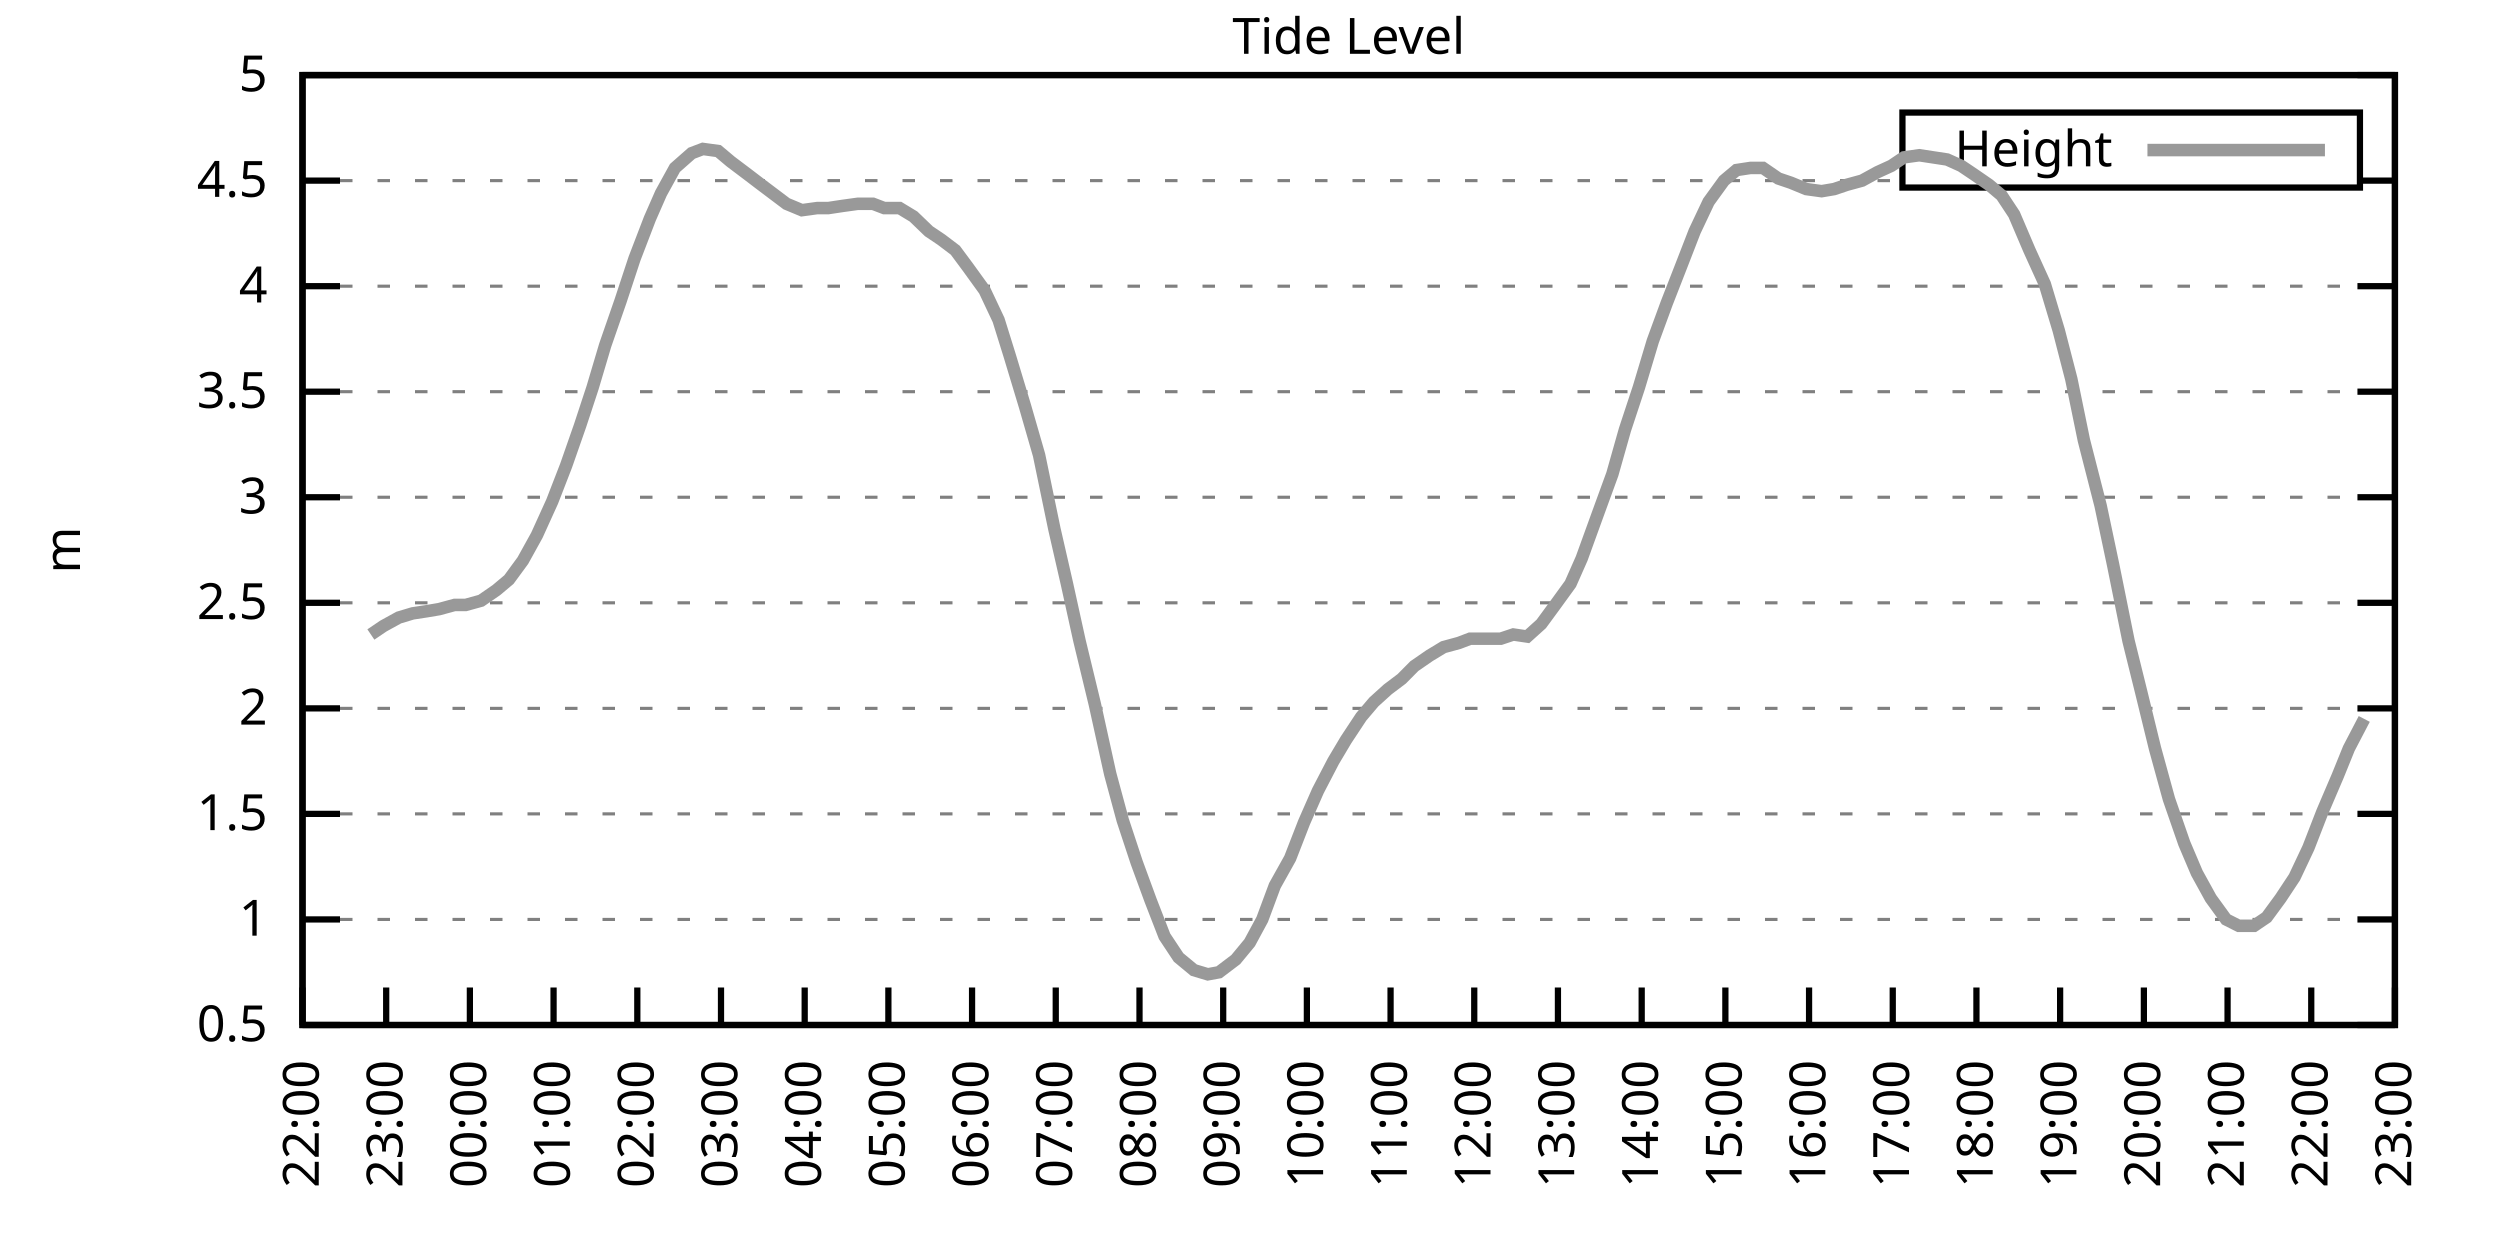
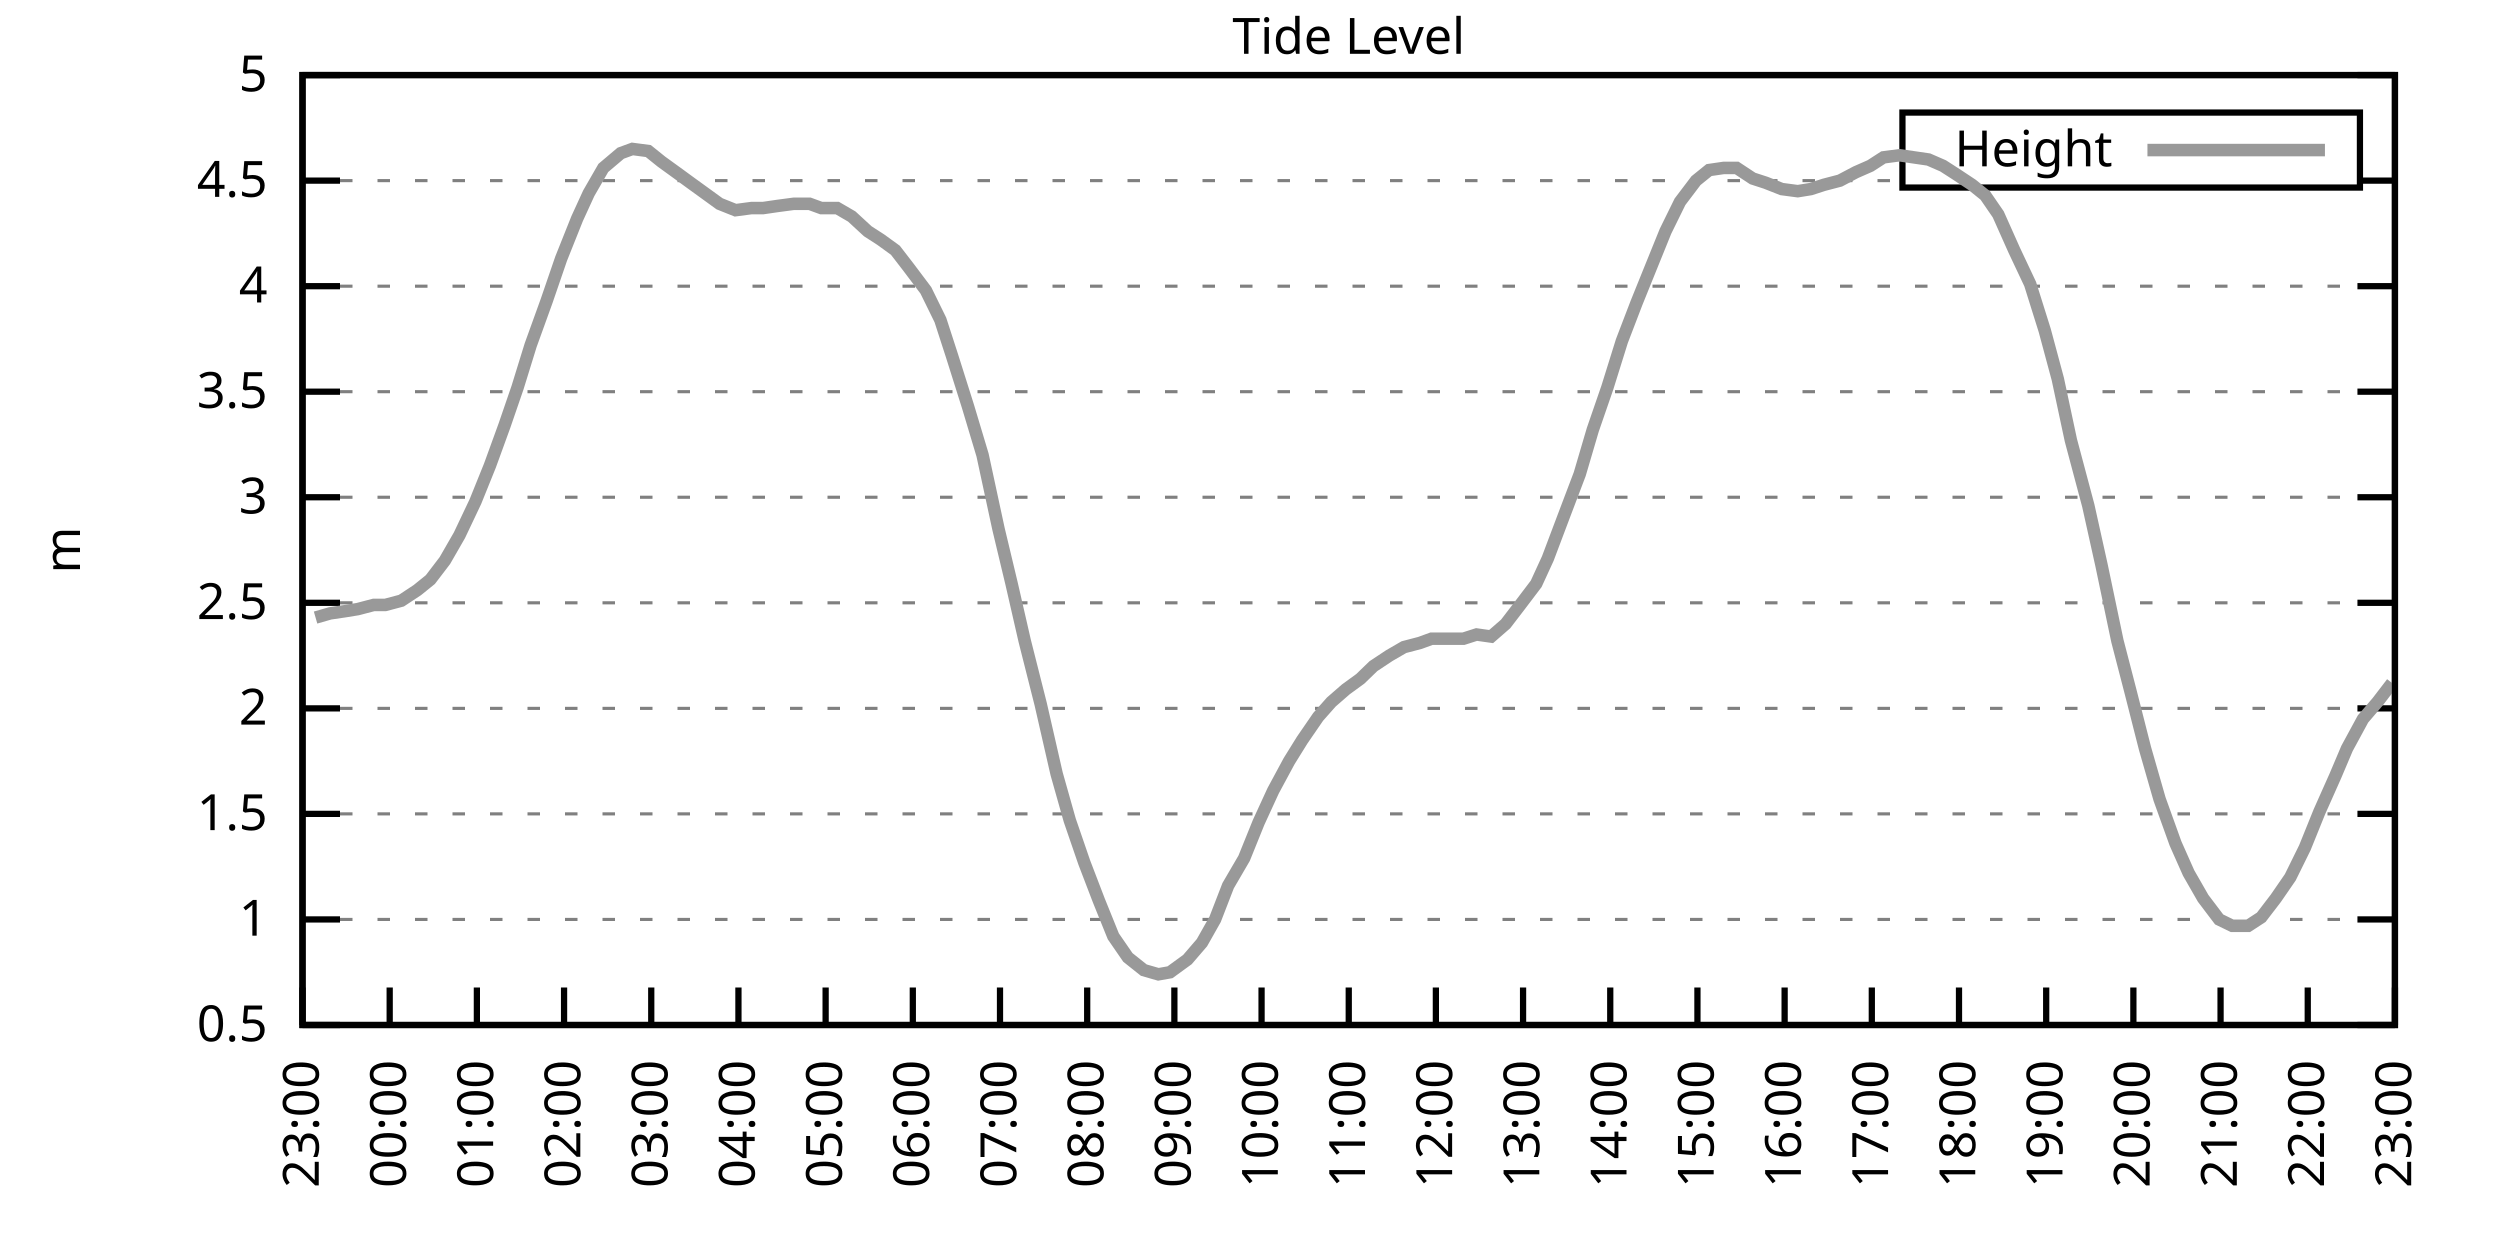
<svg xmlns="http://www.w3.org/2000/svg" xmlns:xlink="http://www.w3.org/1999/xlink" width="400" height="200" viewBox="0 0 400 200">
  <g id="gnuplot_canvas">
    <rect x="0" y="0" width="400" height="200" fill="none" />
    <defs>
      <circle id="gpDot" r="0.5" stroke-width="0.5" stroke="currentColor" />
      <path id="gpPt0" stroke-width="0.333" stroke="currentColor" d="M-1,0 h2 M0,-1 v2" />
      <path id="gpPt1" stroke-width="0.333" stroke="currentColor" d="M-1,-1 L1,1 M1,-1 L-1,1" />
      <path id="gpPt2" stroke-width="0.333" stroke="currentColor" d="M-1,0 L1,0 M0,-1 L0,1 M-1,-1 L1,1 M-1,1 L1,-1" />
      <rect id="gpPt3" stroke-width="0.333" stroke="currentColor" x="-1" y="-1" width="2" height="2" />
      <rect id="gpPt4" stroke-width="0.333" stroke="currentColor" fill="currentColor" x="-1" y="-1" width="2" height="2" />
      <circle id="gpPt5" stroke-width="0.333" stroke="currentColor" cx="0" cy="0" r="1" />
      <use xlink:href="#gpPt5" id="gpPt6" fill="currentColor" stroke="none" />
      <path id="gpPt7" stroke-width="0.333" stroke="currentColor" d="M0,-1.33 L-1.33,0.67 L1.33,0.67 z" />
      <use xlink:href="#gpPt7" id="gpPt8" fill="currentColor" stroke="none" />
      <use xlink:href="#gpPt7" id="gpPt9" stroke="currentColor" transform="rotate(180)" />
      <use xlink:href="#gpPt9" id="gpPt10" fill="currentColor" stroke="none" />
      <use xlink:href="#gpPt3" id="gpPt11" stroke="currentColor" transform="rotate(45)" />
      <use xlink:href="#gpPt11" id="gpPt12" fill="currentColor" stroke="none" />
      <path id="gpPt13" stroke-width="0.333" stroke="currentColor" d="M0,1.330 L1.265,0.411 L0.782,-1.067 L-0.782,-1.076 L-1.265,0.411 z" />
      <use xlink:href="#gpPt13" id="gpPt14" fill="currentColor" stroke="none" />
      <filter id="textbox" filterUnits="objectBoundingBox" x="0" y="0" height="1" width="1">
        <feFlood flood-color="white" flood-opacity="1" result="bgnd" />
        <feComposite in="SourceGraphic" in2="bgnd" operator="atop" />
      </filter>
      <filter id="greybox" filterUnits="objectBoundingBox" x="0" y="0" height="1" width="1">
        <feFlood flood-color="lightgrey" flood-opacity="1" result="grey" />
        <feComposite in="SourceGraphic" in2="grey" operator="atop" />
      </filter>
    </defs>
    <g fill="none" color="white" stroke="currentColor" stroke-width="1.00" stroke-linecap="butt" stroke-linejoin="miter">
</g>
    <g fill="none" color="black" stroke="currentColor" stroke-width="1.00" stroke-linecap="butt" stroke-linejoin="miter">
      <g stroke="none" shape-rendering="crispEdges">
        <polygon fill="rgb(255, 255, 255)" points="48.40,164.00 383.18,164.00 383.18,12.02 48.40,12.02 " />
      </g>
    </g>
    <g fill="none" color="black" stroke="currentColor" stroke-width="1.00" stroke-linecap="butt" stroke-linejoin="miter">
</g>
    <g fill="none" color="black" stroke="black" stroke-width="0.50" stroke-linecap="butt" stroke-linejoin="miter">
</g>
    <g fill="none" color="gray" stroke="currentColor" stroke-width="0.50" stroke-linecap="butt" stroke-linejoin="miter">
      <path stroke="gray" stroke-dasharray="2,4" class="gridline" d="M48.40,164.00 L383.19,164.00  " />
    </g>
    <g fill="none" color="gray" stroke="gray" stroke-width="1.00" stroke-linecap="butt" stroke-linejoin="miter">
</g>
    <g fill="none" color="black" stroke="currentColor" stroke-width="1.00" stroke-linecap="butt" stroke-linejoin="miter">
      <path stroke="black" d="M48.40,164.00 L54.40,164.00 M383.19,164.00 L377.19,164.00  " />
      <g transform="translate(42.80,166.60)" stroke="none" fill="black" font-family="Sans" font-size="8.00" text-anchor="end">
        <text>
          <tspan font-family="Sans"> 0.5</tspan>
        </text>
      </g>
    </g>
    <g fill="none" color="black" stroke="currentColor" stroke-width="1.00" stroke-linecap="butt" stroke-linejoin="miter">
</g>
    <g fill="none" color="black" stroke="black" stroke-width="0.50" stroke-linecap="butt" stroke-linejoin="miter">
</g>
    <g fill="none" color="gray" stroke="currentColor" stroke-width="0.50" stroke-linecap="butt" stroke-linejoin="miter">
      <path stroke="gray" stroke-dasharray="2,4" class="gridline" d="M48.40,147.11 L383.19,147.11  " />
    </g>
    <g fill="none" color="gray" stroke="gray" stroke-width="1.00" stroke-linecap="butt" stroke-linejoin="miter">
</g>
    <g fill="none" color="black" stroke="currentColor" stroke-width="1.00" stroke-linecap="butt" stroke-linejoin="miter">
      <path stroke="black" d="M48.40,147.11 L54.40,147.11 M383.19,147.11 L377.19,147.11  " />
      <g transform="translate(42.80,149.71)" stroke="none" fill="black" font-family="Sans" font-size="8.00" text-anchor="end">
        <text>
          <tspan font-family="Sans"> 1</tspan>
        </text>
      </g>
    </g>
    <g fill="none" color="black" stroke="currentColor" stroke-width="1.00" stroke-linecap="butt" stroke-linejoin="miter">
</g>
    <g fill="none" color="black" stroke="black" stroke-width="0.50" stroke-linecap="butt" stroke-linejoin="miter">
</g>
    <g fill="none" color="gray" stroke="currentColor" stroke-width="0.50" stroke-linecap="butt" stroke-linejoin="miter">
      <path stroke="gray" stroke-dasharray="2,4" class="gridline" d="M48.40,130.22 L383.19,130.22  " />
    </g>
    <g fill="none" color="gray" stroke="gray" stroke-width="1.00" stroke-linecap="butt" stroke-linejoin="miter">
</g>
    <g fill="none" color="black" stroke="currentColor" stroke-width="1.00" stroke-linecap="butt" stroke-linejoin="miter">
      <path stroke="black" d="M48.40,130.22 L54.40,130.22 M383.19,130.22 L377.19,130.22  " />
      <g transform="translate(42.80,132.82)" stroke="none" fill="black" font-family="Sans" font-size="8.00" text-anchor="end">
        <text>
          <tspan font-family="Sans"> 1.5</tspan>
        </text>
      </g>
    </g>
    <g fill="none" color="black" stroke="currentColor" stroke-width="1.00" stroke-linecap="butt" stroke-linejoin="miter">
</g>
    <g fill="none" color="black" stroke="black" stroke-width="0.50" stroke-linecap="butt" stroke-linejoin="miter">
</g>
    <g fill="none" color="gray" stroke="currentColor" stroke-width="0.50" stroke-linecap="butt" stroke-linejoin="miter">
      <path stroke="gray" stroke-dasharray="2,4" class="gridline" d="M48.40,113.34 L383.19,113.34  " />
    </g>
    <g fill="none" color="gray" stroke="gray" stroke-width="1.00" stroke-linecap="butt" stroke-linejoin="miter">
</g>
    <g fill="none" color="black" stroke="currentColor" stroke-width="1.00" stroke-linecap="butt" stroke-linejoin="miter">
      <path stroke="black" d="M48.40,113.34 L54.40,113.34 M383.19,113.34 L377.19,113.34  " />
      <g transform="translate(42.80,115.94)" stroke="none" fill="black" font-family="Sans" font-size="8.00" text-anchor="end">
        <text>
          <tspan font-family="Sans"> 2</tspan>
        </text>
      </g>
    </g>
    <g fill="none" color="black" stroke="currentColor" stroke-width="1.00" stroke-linecap="butt" stroke-linejoin="miter">
</g>
    <g fill="none" color="black" stroke="black" stroke-width="0.50" stroke-linecap="butt" stroke-linejoin="miter">
</g>
    <g fill="none" color="gray" stroke="currentColor" stroke-width="0.50" stroke-linecap="butt" stroke-linejoin="miter">
      <path stroke="gray" stroke-dasharray="2,4" class="gridline" d="M48.40,96.45 L383.19,96.45  " />
    </g>
    <g fill="none" color="gray" stroke="gray" stroke-width="1.00" stroke-linecap="butt" stroke-linejoin="miter">
</g>
    <g fill="none" color="black" stroke="currentColor" stroke-width="1.00" stroke-linecap="butt" stroke-linejoin="miter">
      <path stroke="black" d="M48.40,96.45 L54.40,96.45 M383.19,96.45 L377.19,96.45  " />
      <g transform="translate(42.80,99.05)" stroke="none" fill="black" font-family="Sans" font-size="8.00" text-anchor="end">
        <text>
          <tspan font-family="Sans"> 2.5</tspan>
        </text>
      </g>
    </g>
    <g fill="none" color="black" stroke="currentColor" stroke-width="1.00" stroke-linecap="butt" stroke-linejoin="miter">
</g>
    <g fill="none" color="black" stroke="black" stroke-width="0.50" stroke-linecap="butt" stroke-linejoin="miter">
</g>
    <g fill="none" color="gray" stroke="currentColor" stroke-width="0.50" stroke-linecap="butt" stroke-linejoin="miter">
      <path stroke="gray" stroke-dasharray="2,4" class="gridline" d="M48.40,79.56 L383.19,79.56  " />
    </g>
    <g fill="none" color="gray" stroke="gray" stroke-width="1.00" stroke-linecap="butt" stroke-linejoin="miter">
</g>
    <g fill="none" color="black" stroke="currentColor" stroke-width="1.00" stroke-linecap="butt" stroke-linejoin="miter">
      <path stroke="black" d="M48.40,79.56 L54.40,79.56 M383.19,79.56 L377.19,79.56  " />
      <g transform="translate(42.80,82.16)" stroke="none" fill="black" font-family="Sans" font-size="8.00" text-anchor="end">
        <text>
          <tspan font-family="Sans"> 3</tspan>
        </text>
      </g>
    </g>
    <g fill="none" color="black" stroke="currentColor" stroke-width="1.00" stroke-linecap="butt" stroke-linejoin="miter">
</g>
    <g fill="none" color="black" stroke="black" stroke-width="0.50" stroke-linecap="butt" stroke-linejoin="miter">
</g>
    <g fill="none" color="gray" stroke="currentColor" stroke-width="0.50" stroke-linecap="butt" stroke-linejoin="miter">
      <path stroke="gray" stroke-dasharray="2,4" class="gridline" d="M48.40,62.67 L383.19,62.67  " />
    </g>
    <g fill="none" color="gray" stroke="gray" stroke-width="1.00" stroke-linecap="butt" stroke-linejoin="miter">
</g>
    <g fill="none" color="black" stroke="currentColor" stroke-width="1.00" stroke-linecap="butt" stroke-linejoin="miter">
      <path stroke="black" d="M48.40,62.67 L54.40,62.67 M383.19,62.67 L377.19,62.67  " />
      <g transform="translate(42.80,65.27)" stroke="none" fill="black" font-family="Sans" font-size="8.00" text-anchor="end">
        <text>
          <tspan font-family="Sans"> 3.5</tspan>
        </text>
      </g>
    </g>
    <g fill="none" color="black" stroke="currentColor" stroke-width="1.00" stroke-linecap="butt" stroke-linejoin="miter">
</g>
    <g fill="none" color="black" stroke="black" stroke-width="0.50" stroke-linecap="butt" stroke-linejoin="miter">
</g>
    <g fill="none" color="gray" stroke="currentColor" stroke-width="0.50" stroke-linecap="butt" stroke-linejoin="miter">
      <path stroke="gray" stroke-dasharray="2,4" class="gridline" d="M48.40,45.79 L383.19,45.79  " />
    </g>
    <g fill="none" color="gray" stroke="gray" stroke-width="1.00" stroke-linecap="butt" stroke-linejoin="miter">
</g>
    <g fill="none" color="black" stroke="currentColor" stroke-width="1.00" stroke-linecap="butt" stroke-linejoin="miter">
      <path stroke="black" d="M48.40,45.79 L54.40,45.79 M383.19,45.79 L377.19,45.79  " />
      <g transform="translate(42.80,48.39)" stroke="none" fill="black" font-family="Sans" font-size="8.00" text-anchor="end">
        <text>
          <tspan font-family="Sans"> 4</tspan>
        </text>
      </g>
    </g>
    <g fill="none" color="black" stroke="currentColor" stroke-width="1.00" stroke-linecap="butt" stroke-linejoin="miter">
</g>
    <g fill="none" color="black" stroke="black" stroke-width="0.50" stroke-linecap="butt" stroke-linejoin="miter">
</g>
    <g fill="none" color="gray" stroke="currentColor" stroke-width="0.50" stroke-linecap="butt" stroke-linejoin="miter">
      <path stroke="gray" stroke-dasharray="2,4" class="gridline" d="M48.40,28.90 L304.39,28.90 M377.59,28.90 L383.19,28.90  " />
    </g>
    <g fill="none" color="gray" stroke="gray" stroke-width="1.00" stroke-linecap="butt" stroke-linejoin="miter">
</g>
    <g fill="none" color="black" stroke="currentColor" stroke-width="1.00" stroke-linecap="butt" stroke-linejoin="miter">
      <path stroke="black" d="M48.40,28.90 L54.40,28.90 M383.19,28.90 L377.19,28.90  " />
      <g transform="translate(42.80,31.50)" stroke="none" fill="black" font-family="Sans" font-size="8.00" text-anchor="end">
        <text>
          <tspan font-family="Sans"> 4.5</tspan>
        </text>
      </g>
    </g>
    <g fill="none" color="black" stroke="currentColor" stroke-width="1.00" stroke-linecap="butt" stroke-linejoin="miter">
</g>
    <g fill="none" color="black" stroke="black" stroke-width="0.50" stroke-linecap="butt" stroke-linejoin="miter">
</g>
    <g fill="none" color="gray" stroke="currentColor" stroke-width="0.50" stroke-linecap="butt" stroke-linejoin="miter">
      <path stroke="gray" stroke-dasharray="2,4" class="gridline" d="M48.40,12.01 L383.19,12.01  " />
    </g>
    <g fill="none" color="gray" stroke="gray" stroke-width="1.00" stroke-linecap="butt" stroke-linejoin="miter">
</g>
    <g fill="none" color="black" stroke="currentColor" stroke-width="1.00" stroke-linecap="butt" stroke-linejoin="miter">
      <path stroke="black" d="M48.40,12.01 L54.40,12.01 M383.19,12.01 L377.19,12.01  " />
      <g transform="translate(42.80,14.61)" stroke="none" fill="black" font-family="Sans" font-size="8.00" text-anchor="end">
        <text>
          <tspan font-family="Sans"> 5</tspan>
        </text>
      </g>
    </g>
    <g fill="none" color="black" stroke="currentColor" stroke-width="1.00" stroke-linecap="butt" stroke-linejoin="miter">
      <path stroke="black" d="M48.40,164.00 L48.40,158.00  " />
      <g transform="translate(51.00,169.60) rotate(270.00)" stroke="none" fill="black" font-family="Sans" font-size="8.00" text-anchor="end">
        <text>
-           <tspan font-family="Sans">22:00</tspan>
-         </text>
-       </g>
-     </g>
-     <g fill="none" color="black" stroke="currentColor" stroke-width="1.00" stroke-linecap="butt" stroke-linejoin="miter">
-       <path stroke="black" d="M61.79,164.00 L61.79,158.00  " />
-       <g transform="translate(64.39,169.60) rotate(270.00)" stroke="none" fill="black" font-family="Sans" font-size="8.00" text-anchor="end">
-         <text>
          <tspan font-family="Sans">23:00</tspan>
        </text>
      </g>
    </g>
    <g fill="none" color="black" stroke="currentColor" stroke-width="1.00" stroke-linecap="butt" stroke-linejoin="miter">
-       <path stroke="black" d="M75.18,164.00 L75.18,158.00  " />
-       <g transform="translate(77.78,169.60) rotate(270.00)" stroke="none" fill="black" font-family="Sans" font-size="8.00" text-anchor="end">
+       <path stroke="black" d="M62.35,164.00 L62.35,158.00  " />
+       <g transform="translate(64.95,169.60) rotate(270.00)" stroke="none" fill="black" font-family="Sans" font-size="8.00" text-anchor="end">
        <text>
          <tspan font-family="Sans">00:00</tspan>
        </text>
      </g>
    </g>
    <g fill="none" color="black" stroke="currentColor" stroke-width="1.00" stroke-linecap="butt" stroke-linejoin="miter">
-       <path stroke="black" d="M88.57,164.00 L88.57,158.00  " />
-       <g transform="translate(91.17,169.60) rotate(270.00)" stroke="none" fill="black" font-family="Sans" font-size="8.00" text-anchor="end">
+       <path stroke="black" d="M76.30,164.00 L76.30,158.00  " />
+       <g transform="translate(78.90,169.60) rotate(270.00)" stroke="none" fill="black" font-family="Sans" font-size="8.00" text-anchor="end">
        <text>
          <tspan font-family="Sans">01:00</tspan>
        </text>
      </g>
    </g>
    <g fill="none" color="black" stroke="currentColor" stroke-width="1.00" stroke-linecap="butt" stroke-linejoin="miter">
-       <path stroke="black" d="M101.97,164.00 L101.97,158.00  " />
-       <g transform="translate(104.57,169.60) rotate(270.00)" stroke="none" fill="black" font-family="Sans" font-size="8.00" text-anchor="end">
+       <path stroke="black" d="M90.25,164.00 L90.25,158.00  " />
+       <g transform="translate(92.85,169.60) rotate(270.00)" stroke="none" fill="black" font-family="Sans" font-size="8.00" text-anchor="end">
        <text>
          <tspan font-family="Sans">02:00</tspan>
        </text>
      </g>
    </g>
    <g fill="none" color="black" stroke="currentColor" stroke-width="1.00" stroke-linecap="butt" stroke-linejoin="miter">
-       <path stroke="black" d="M115.36,164.00 L115.36,158.00  " />
-       <g transform="translate(117.96,169.60) rotate(270.00)" stroke="none" fill="black" font-family="Sans" font-size="8.00" text-anchor="end">
+       <path stroke="black" d="M104.20,164.00 L104.20,158.00  " />
+       <g transform="translate(106.80,169.60) rotate(270.00)" stroke="none" fill="black" font-family="Sans" font-size="8.00" text-anchor="end">
        <text>
          <tspan font-family="Sans">03:00</tspan>
        </text>
      </g>
    </g>
    <g fill="none" color="black" stroke="currentColor" stroke-width="1.00" stroke-linecap="butt" stroke-linejoin="miter">
-       <path stroke="black" d="M128.75,164.00 L128.75,158.00  " />
-       <g transform="translate(131.35,169.60) rotate(270.00)" stroke="none" fill="black" font-family="Sans" font-size="8.00" text-anchor="end">
+       <path stroke="black" d="M118.15,164.00 L118.15,158.00  " />
+       <g transform="translate(120.75,169.60) rotate(270.00)" stroke="none" fill="black" font-family="Sans" font-size="8.00" text-anchor="end">
        <text>
          <tspan font-family="Sans">04:00</tspan>
        </text>
      </g>
    </g>
    <g fill="none" color="black" stroke="currentColor" stroke-width="1.00" stroke-linecap="butt" stroke-linejoin="miter">
-       <path stroke="black" d="M142.14,164.00 L142.14,158.00  " />
-       <g transform="translate(144.74,169.60) rotate(270.00)" stroke="none" fill="black" font-family="Sans" font-size="8.00" text-anchor="end">
+       <path stroke="black" d="M132.10,164.00 L132.10,158.00  " />
+       <g transform="translate(134.70,169.60) rotate(270.00)" stroke="none" fill="black" font-family="Sans" font-size="8.00" text-anchor="end">
        <text>
          <tspan font-family="Sans">05:00</tspan>
        </text>
      </g>
    </g>
    <g fill="none" color="black" stroke="currentColor" stroke-width="1.00" stroke-linecap="butt" stroke-linejoin="miter">
-       <path stroke="black" d="M155.53,164.00 L155.53,158.00  " />
-       <g transform="translate(158.13,169.60) rotate(270.00)" stroke="none" fill="black" font-family="Sans" font-size="8.00" text-anchor="end">
+       <path stroke="black" d="M146.05,164.00 L146.05,158.00  " />
+       <g transform="translate(148.65,169.60) rotate(270.00)" stroke="none" fill="black" font-family="Sans" font-size="8.00" text-anchor="end">
        <text>
          <tspan font-family="Sans">06:00</tspan>
        </text>
      </g>
    </g>
    <g fill="none" color="black" stroke="currentColor" stroke-width="1.00" stroke-linecap="butt" stroke-linejoin="miter">
-       <path stroke="black" d="M168.92,164.00 L168.92,158.00  " />
-       <g transform="translate(171.52,169.60) rotate(270.00)" stroke="none" fill="black" font-family="Sans" font-size="8.00" text-anchor="end">
+       <path stroke="black" d="M160.00,164.00 L160.00,158.00  " />
+       <g transform="translate(162.60,169.60) rotate(270.00)" stroke="none" fill="black" font-family="Sans" font-size="8.00" text-anchor="end">
        <text>
          <tspan font-family="Sans">07:00</tspan>
        </text>
      </g>
    </g>
    <g fill="none" color="black" stroke="currentColor" stroke-width="1.00" stroke-linecap="butt" stroke-linejoin="miter">
-       <path stroke="black" d="M182.32,164.00 L182.32,158.00  " />
-       <g transform="translate(184.92,169.60) rotate(270.00)" stroke="none" fill="black" font-family="Sans" font-size="8.00" text-anchor="end">
+       <path stroke="black" d="M173.95,164.00 L173.95,158.00  " />
+       <g transform="translate(176.55,169.60) rotate(270.00)" stroke="none" fill="black" font-family="Sans" font-size="8.00" text-anchor="end">
        <text>
          <tspan font-family="Sans">08:00</tspan>
        </text>
      </g>
    </g>
    <g fill="none" color="black" stroke="currentColor" stroke-width="1.00" stroke-linecap="butt" stroke-linejoin="miter">
-       <path stroke="black" d="M195.71,164.00 L195.71,158.00  " />
-       <g transform="translate(198.31,169.60) rotate(270.00)" stroke="none" fill="black" font-family="Sans" font-size="8.00" text-anchor="end">
+       <path stroke="black" d="M187.90,164.00 L187.90,158.00  " />
+       <g transform="translate(190.50,169.60) rotate(270.00)" stroke="none" fill="black" font-family="Sans" font-size="8.00" text-anchor="end">
        <text>
          <tspan font-family="Sans">09:00</tspan>
        </text>
      </g>
    </g>
    <g fill="none" color="black" stroke="currentColor" stroke-width="1.00" stroke-linecap="butt" stroke-linejoin="miter">
-       <path stroke="black" d="M209.10,164.00 L209.10,158.00  " />
-       <g transform="translate(211.70,169.60) rotate(270.00)" stroke="none" fill="black" font-family="Sans" font-size="8.00" text-anchor="end">
+       <path stroke="black" d="M201.85,164.00 L201.85,158.00  " />
+       <g transform="translate(204.45,169.60) rotate(270.00)" stroke="none" fill="black" font-family="Sans" font-size="8.00" text-anchor="end">
        <text>
          <tspan font-family="Sans">10:00</tspan>
        </text>
      </g>
    </g>
    <g fill="none" color="black" stroke="currentColor" stroke-width="1.00" stroke-linecap="butt" stroke-linejoin="miter">
-       <path stroke="black" d="M222.49,164.00 L222.49,158.00  " />
-       <g transform="translate(225.09,169.60) rotate(270.00)" stroke="none" fill="black" font-family="Sans" font-size="8.00" text-anchor="end">
+       <path stroke="black" d="M215.80,164.00 L215.80,158.00  " />
+       <g transform="translate(218.40,169.60) rotate(270.00)" stroke="none" fill="black" font-family="Sans" font-size="8.00" text-anchor="end">
        <text>
          <tspan font-family="Sans">11:00</tspan>
        </text>
      </g>
    </g>
    <g fill="none" color="black" stroke="currentColor" stroke-width="1.00" stroke-linecap="butt" stroke-linejoin="miter">
-       <path stroke="black" d="M235.88,164.00 L235.88,158.00  " />
-       <g transform="translate(238.48,169.60) rotate(270.00)" stroke="none" fill="black" font-family="Sans" font-size="8.00" text-anchor="end">
+       <path stroke="black" d="M229.74,164.00 L229.74,158.00  " />
+       <g transform="translate(232.34,169.60) rotate(270.00)" stroke="none" fill="black" font-family="Sans" font-size="8.00" text-anchor="end">
        <text>
          <tspan font-family="Sans">12:00</tspan>
        </text>
      </g>
    </g>
    <g fill="none" color="black" stroke="currentColor" stroke-width="1.00" stroke-linecap="butt" stroke-linejoin="miter">
-       <path stroke="black" d="M249.27,164.00 L249.27,158.00  " />
-       <g transform="translate(251.87,169.60) rotate(270.00)" stroke="none" fill="black" font-family="Sans" font-size="8.00" text-anchor="end">
+       <path stroke="black" d="M243.69,164.00 L243.69,158.00  " />
+       <g transform="translate(246.29,169.60) rotate(270.00)" stroke="none" fill="black" font-family="Sans" font-size="8.00" text-anchor="end">
        <text>
          <tspan font-family="Sans">13:00</tspan>
        </text>
      </g>
    </g>
    <g fill="none" color="black" stroke="currentColor" stroke-width="1.00" stroke-linecap="butt" stroke-linejoin="miter">
-       <path stroke="black" d="M262.67,164.00 L262.67,158.00  " />
-       <g transform="translate(265.27,169.60) rotate(270.00)" stroke="none" fill="black" font-family="Sans" font-size="8.00" text-anchor="end">
+       <path stroke="black" d="M257.64,164.00 L257.64,158.00  " />
+       <g transform="translate(260.24,169.60) rotate(270.00)" stroke="none" fill="black" font-family="Sans" font-size="8.00" text-anchor="end">
        <text>
          <tspan font-family="Sans">14:00</tspan>
        </text>
      </g>
    </g>
    <g fill="none" color="black" stroke="currentColor" stroke-width="1.00" stroke-linecap="butt" stroke-linejoin="miter">
-       <path stroke="black" d="M276.06,164.00 L276.06,158.00  " />
-       <g transform="translate(278.66,169.60) rotate(270.00)" stroke="none" fill="black" font-family="Sans" font-size="8.00" text-anchor="end">
+       <path stroke="black" d="M271.59,164.00 L271.59,158.00  " />
+       <g transform="translate(274.19,169.60) rotate(270.00)" stroke="none" fill="black" font-family="Sans" font-size="8.00" text-anchor="end">
        <text>
          <tspan font-family="Sans">15:00</tspan>
        </text>
      </g>
    </g>
    <g fill="none" color="black" stroke="currentColor" stroke-width="1.00" stroke-linecap="butt" stroke-linejoin="miter">
-       <path stroke="black" d="M289.45,164.00 L289.45,158.00  " />
-       <g transform="translate(292.05,169.60) rotate(270.00)" stroke="none" fill="black" font-family="Sans" font-size="8.00" text-anchor="end">
+       <path stroke="black" d="M285.54,164.00 L285.54,158.00  " />
+       <g transform="translate(288.14,169.60) rotate(270.00)" stroke="none" fill="black" font-family="Sans" font-size="8.00" text-anchor="end">
        <text>
          <tspan font-family="Sans">16:00</tspan>
        </text>
      </g>
    </g>
    <g fill="none" color="black" stroke="currentColor" stroke-width="1.00" stroke-linecap="butt" stroke-linejoin="miter">
-       <path stroke="black" d="M302.84,164.00 L302.84,158.00  " />
-       <g transform="translate(305.44,169.60) rotate(270.00)" stroke="none" fill="black" font-family="Sans" font-size="8.00" text-anchor="end">
+       <path stroke="black" d="M299.49,164.00 L299.49,158.00  " />
+       <g transform="translate(302.09,169.60) rotate(270.00)" stroke="none" fill="black" font-family="Sans" font-size="8.00" text-anchor="end">
        <text>
          <tspan font-family="Sans">17:00</tspan>
        </text>
      </g>
    </g>
    <g fill="none" color="black" stroke="currentColor" stroke-width="1.00" stroke-linecap="butt" stroke-linejoin="miter">
-       <path stroke="black" d="M316.23,164.00 L316.23,158.00  " />
-       <g transform="translate(318.83,169.60) rotate(270.00)" stroke="none" fill="black" font-family="Sans" font-size="8.00" text-anchor="end">
+       <path stroke="black" d="M313.44,164.00 L313.44,158.00  " />
+       <g transform="translate(316.04,169.60) rotate(270.00)" stroke="none" fill="black" font-family="Sans" font-size="8.00" text-anchor="end">
        <text>
          <tspan font-family="Sans">18:00</tspan>
        </text>
      </g>
    </g>
    <g fill="none" color="black" stroke="currentColor" stroke-width="1.00" stroke-linecap="butt" stroke-linejoin="miter">
-       <path stroke="black" d="M329.62,164.00 L329.62,158.00  " />
-       <g transform="translate(332.22,169.60) rotate(270.00)" stroke="none" fill="black" font-family="Sans" font-size="8.00" text-anchor="end">
+       <path stroke="black" d="M327.39,164.00 L327.39,158.00  " />
+       <g transform="translate(329.99,169.60) rotate(270.00)" stroke="none" fill="black" font-family="Sans" font-size="8.00" text-anchor="end">
        <text>
          <tspan font-family="Sans">19:00</tspan>
        </text>
      </g>
    </g>
    <g fill="none" color="black" stroke="currentColor" stroke-width="1.00" stroke-linecap="butt" stroke-linejoin="miter">
-       <path stroke="black" d="M343.02,164.00 L343.02,158.00  " />
-       <g transform="translate(345.62,169.60) rotate(270.00)" stroke="none" fill="black" font-family="Sans" font-size="8.00" text-anchor="end">
+       <path stroke="black" d="M341.34,164.00 L341.34,158.00  " />
+       <g transform="translate(343.94,169.60) rotate(270.00)" stroke="none" fill="black" font-family="Sans" font-size="8.00" text-anchor="end">
        <text>
          <tspan font-family="Sans">20:00</tspan>
        </text>
      </g>
    </g>
    <g fill="none" color="black" stroke="currentColor" stroke-width="1.00" stroke-linecap="butt" stroke-linejoin="miter">
-       <path stroke="black" d="M356.41,164.00 L356.41,158.00  " />
-       <g transform="translate(359.01,169.60) rotate(270.00)" stroke="none" fill="black" font-family="Sans" font-size="8.00" text-anchor="end">
+       <path stroke="black" d="M355.29,164.00 L355.29,158.00  " />
+       <g transform="translate(357.89,169.60) rotate(270.00)" stroke="none" fill="black" font-family="Sans" font-size="8.00" text-anchor="end">
        <text>
          <tspan font-family="Sans">21:00</tspan>
        </text>
      </g>
    </g>
    <g fill="none" color="black" stroke="currentColor" stroke-width="1.00" stroke-linecap="butt" stroke-linejoin="miter">
-       <path stroke="black" d="M369.80,164.00 L369.80,158.00  " />
-       <g transform="translate(372.40,169.60) rotate(270.00)" stroke="none" fill="black" font-family="Sans" font-size="8.00" text-anchor="end">
+       <path stroke="black" d="M369.24,164.00 L369.24,158.00  " />
+       <g transform="translate(371.84,169.60) rotate(270.00)" stroke="none" fill="black" font-family="Sans" font-size="8.00" text-anchor="end">
        <text>
          <tspan font-family="Sans">22:00</tspan>
        </text>
      </g>
    </g>
    <g fill="none" color="black" stroke="currentColor" stroke-width="1.00" stroke-linecap="butt" stroke-linejoin="miter">
      <path stroke="black" d="M383.19,164.00 L383.19,158.00  " />
      <g transform="translate(385.79,169.60) rotate(270.00)" stroke="none" fill="black" font-family="Sans" font-size="8.00" text-anchor="end">
        <text>
          <tspan font-family="Sans">23:00</tspan>
        </text>
      </g>
    </g>
    <g fill="none" color="black" stroke="currentColor" stroke-width="1.00" stroke-linecap="butt" stroke-linejoin="miter">
</g>
    <g fill="none" color="black" stroke="currentColor" stroke-width="1.00" stroke-linecap="butt" stroke-linejoin="miter">
      <path stroke="black" d="M48.40,12.01 L48.40,164.00 L383.19,164.00 L383.19,12.01 L48.40,12.01 Z  " />
    </g>
    <g fill="none" color="black" stroke="currentColor" stroke-width="1.00" stroke-linecap="butt" stroke-linejoin="miter">
</g>
    <g fill="none" color="black" stroke="currentColor" stroke-width="1.00" stroke-linecap="butt" stroke-linejoin="miter">
      <path stroke="black" d="M304.39,30.01 L304.39,18.01 L377.59,18.01 L377.59,30.01 L304.39,30.01 Z  " />
    </g>
    <g id="Tide_level_plot_1">
      <g fill="none" color="white" stroke="black" stroke-width="2.00" stroke-linecap="butt" stroke-linejoin="miter">
</g>
      <g fill="none" color="black" stroke="currentColor" stroke-width="2.00" stroke-linecap="butt" stroke-linejoin="miter">
        <g transform="translate(337.99,26.61)" stroke="none" fill="black" font-family="Sans" font-size="8.00" text-anchor="end">
          <text>
            <tspan font-family="Sans">Height</tspan>
          </text>
        </g>
      </g>
      <g fill="none" color="black" stroke="currentColor" stroke-width="2.00" stroke-linecap="butt" stroke-linejoin="miter">
-         <path stroke="rgb(153, 153, 153)" d="M343.59,24.01 L371.99,24.01 M59.34,101.52 L61.35,100.16 L63.80,98.81 L66.03,98.14 L68.26,97.80 L70.27,97.46   L72.73,96.79 L74.51,96.79 L76.97,96.11 L79.42,94.42 L81.43,92.73 L83.66,89.69 L85.90,85.64 L88.35,80.24   L90.58,74.49 L92.82,68.08 L94.82,62.00 L96.83,55.24 L99.29,48.15 L101.52,41.39 L103.98,34.98 L105.76,30.92   L107.99,26.87 L110.67,24.51 L112.46,23.83 L114.91,24.17 L116.92,25.86 L119.60,27.88 L121.38,29.24 L124.06,31.26   L125.85,32.61 L128.30,33.63 L130.76,33.29 L132.54,33.29 L134.78,32.95 L137.23,32.61 L139.69,32.61 L141.47,33.29   L143.93,33.29 L146.16,34.64 L148.61,37.00 L150.62,38.35 L152.85,40.04 L154.86,42.75 L157.54,46.46 L159.77,51.19   L161.56,56.93 L164.01,65.04 L166.25,72.81 L168.70,84.63 L170.71,93.41 L172.72,102.53 L175.17,112.66 L177.63,123.81   L179.64,131.24 L181.87,137.99 L184.10,144.07 L186.33,149.81 L188.57,153.19 L191.02,155.22 L193.25,155.89 L195.04,155.56   L197.72,153.53 L199.95,150.83 L201.96,147.11 L203.97,141.71 L206.42,137.32 L208.65,131.58 L210.88,126.51 L213.34,121.78   L215.35,118.40 L217.80,114.69 L219.81,112.32 L222.04,110.30 L224.28,108.61 L226.29,106.58 L228.74,104.89 L230.97,103.54   L233.43,102.87 L235.21,102.19 L237.89,102.19 L240.12,102.19 L242.13,101.52 L244.36,101.85 L246.60,99.83 L248.83,96.79   L251.28,93.41 L253.07,89.36 L255.52,82.60 L257.98,75.85 L259.99,68.75 L262.22,62.00 L264.45,54.57 L266.68,48.49   L268.92,42.75 L271.15,37.00 L273.38,32.28 L275.83,28.90 L277.84,27.21 L280.07,26.87 L282.08,26.87 L284.54,28.56   L286.55,29.24 L289.00,30.25 L291.46,30.59 L293.47,30.25 L295.48,29.57 L297.93,28.90 L300.39,27.55 L302.62,26.53   L304.63,25.18 L307.08,24.84 L309.31,25.18 L311.54,25.52 L313.78,26.53 L315.79,27.88 L318.24,29.57 L320.25,31.26   L322.26,34.30 L324.71,40.04 L327.17,45.45 L329.40,52.88 L331.41,60.65 L333.42,70.44 L336.10,80.91 L338.10,90.37   L340.56,102.53 L342.57,110.63 L344.80,119.75 L347.03,127.86 L349.49,134.95 L351.50,139.68 L353.73,143.73 L356.18,147.11   L358.19,148.13 L360.65,148.13 L362.66,146.77 L364.89,143.73 L367.12,140.36 L369.35,135.63 L371.58,129.89 L374.04,124.14   L375.82,119.75 L378.28,115.03  " />
+         <path stroke="rgb(153, 153, 153)" d="M343.59,24.01 L371.99,24.01 M50.49,98.81 L52.82,98.14 L55.14,97.80 L57.23,97.46 L59.79,96.79 L61.65,96.79   L64.21,96.11 L66.77,94.42 L68.86,92.73 L71.18,89.69 L73.51,85.64 L76.07,80.24 L78.39,74.49 L80.72,68.08   L82.81,62.00 L84.90,55.24 L87.46,48.15 L89.78,41.39 L92.34,34.98 L94.20,30.92 L96.53,26.87 L99.32,24.51   L101.18,23.83 L103.73,24.17 L105.83,25.86 L108.62,27.88 L110.48,29.24 L113.27,31.26 L115.13,32.61 L117.68,33.63   L120.24,33.29 L122.10,33.29 L124.43,32.95 L126.98,32.61 L129.54,32.61 L131.40,33.29 L133.96,33.29 L136.28,34.64   L138.84,37.00 L140.93,38.35 L143.26,40.04 L145.35,42.75 L148.14,46.46 L150.46,51.19 L152.32,56.93 L154.88,65.04   L157.21,72.81 L159.76,84.63 L161.86,93.41 L163.95,102.53 L166.51,112.66 L169.06,123.81 L171.16,131.24 L173.48,137.99   L175.81,144.07 L178.13,149.81 L180.46,153.19 L183.01,155.22 L185.34,155.89 L187.20,155.56 L189.99,153.53 L192.31,150.83   L194.41,147.11 L196.50,141.71 L199.06,137.32 L201.38,131.58 L203.71,126.51 L206.26,121.78 L208.36,118.40 L210.91,114.69   L213.01,112.32 L215.33,110.30 L217.65,108.61 L219.75,106.58 L222.30,104.89 L224.63,103.54 L227.19,102.87 L229.05,102.19   L231.84,102.19 L234.16,102.19 L236.25,101.52 L238.58,101.85 L240.90,99.83 L243.23,96.79 L245.79,93.41 L247.65,89.36   L250.20,82.60 L252.76,75.85 L254.85,68.75 L257.18,62.00 L259.50,54.57 L261.83,48.49 L264.15,42.75 L266.48,37.00   L268.80,32.28 L271.36,28.90 L273.45,27.21 L275.78,26.87 L277.87,26.87 L280.43,28.56 L282.52,29.24 L285.08,30.25   L287.64,30.59 L289.73,30.25 L291.82,29.57 L294.38,28.90 L296.94,27.55 L299.26,26.53 L301.35,25.18 L303.91,24.84   L306.23,25.18 L308.56,25.52 L310.88,26.53 L312.98,27.88 L315.53,29.57 L317.63,31.26 L319.72,34.30 L322.28,40.04   L324.83,45.45 L327.16,52.88 L329.25,60.65 L331.34,70.44 L334.13,80.91 L336.23,90.37 L338.78,102.53 L340.88,110.63   L343.20,119.75 L345.53,127.86 L348.08,134.95 L350.18,139.68 L352.50,143.73 L355.06,147.11 L357.15,148.13 L359.71,148.13   L361.80,146.77 L364.13,143.73 L366.45,140.36 L368.78,135.63 L371.10,129.89 L373.66,124.14 L375.52,119.75 L378.08,115.03   L380.40,112.32 L382.73,109.28  " />
      </g>
    </g>
    <g fill="none" color="black" stroke="currentColor" stroke-width="2.00" stroke-linecap="butt" stroke-linejoin="miter">
</g>
    <g fill="none" color="black" stroke="black" stroke-width="1.00" stroke-linecap="butt" stroke-linejoin="miter">
</g>
    <g fill="none" color="black" stroke="currentColor" stroke-width="1.00" stroke-linecap="butt" stroke-linejoin="miter">
      <path stroke="black" d="M48.40,12.01 L48.40,164.00 L383.19,164.00 L383.19,12.01 L48.40,12.01 Z  " />
      <g transform="translate(12.80,88.01) rotate(270.00)" stroke="none" fill="black" font-family="Sans" font-size="8.00" text-anchor="middle">
        <text>
          <tspan font-family="Sans">m</tspan>
        </text>
      </g>
    </g>
    <g fill="none" color="black" stroke="currentColor" stroke-width="1.00" stroke-linecap="butt" stroke-linejoin="miter">
</g>
    <g fill="none" color="black" stroke="currentColor" stroke-width="1.00" stroke-linecap="butt" stroke-linejoin="miter">
      <g transform="translate(215.79,8.61)" stroke="none" fill="black" font-family="Sans" font-size="8.00" text-anchor="middle">
        <text>
          <tspan font-family="Sans">Tide Level</tspan>
        </text>
      </g>
    </g>
    <g fill="none" color="black" stroke="currentColor" stroke-width="1.00" stroke-linecap="butt" stroke-linejoin="miter">
</g>
  </g>
</svg>
